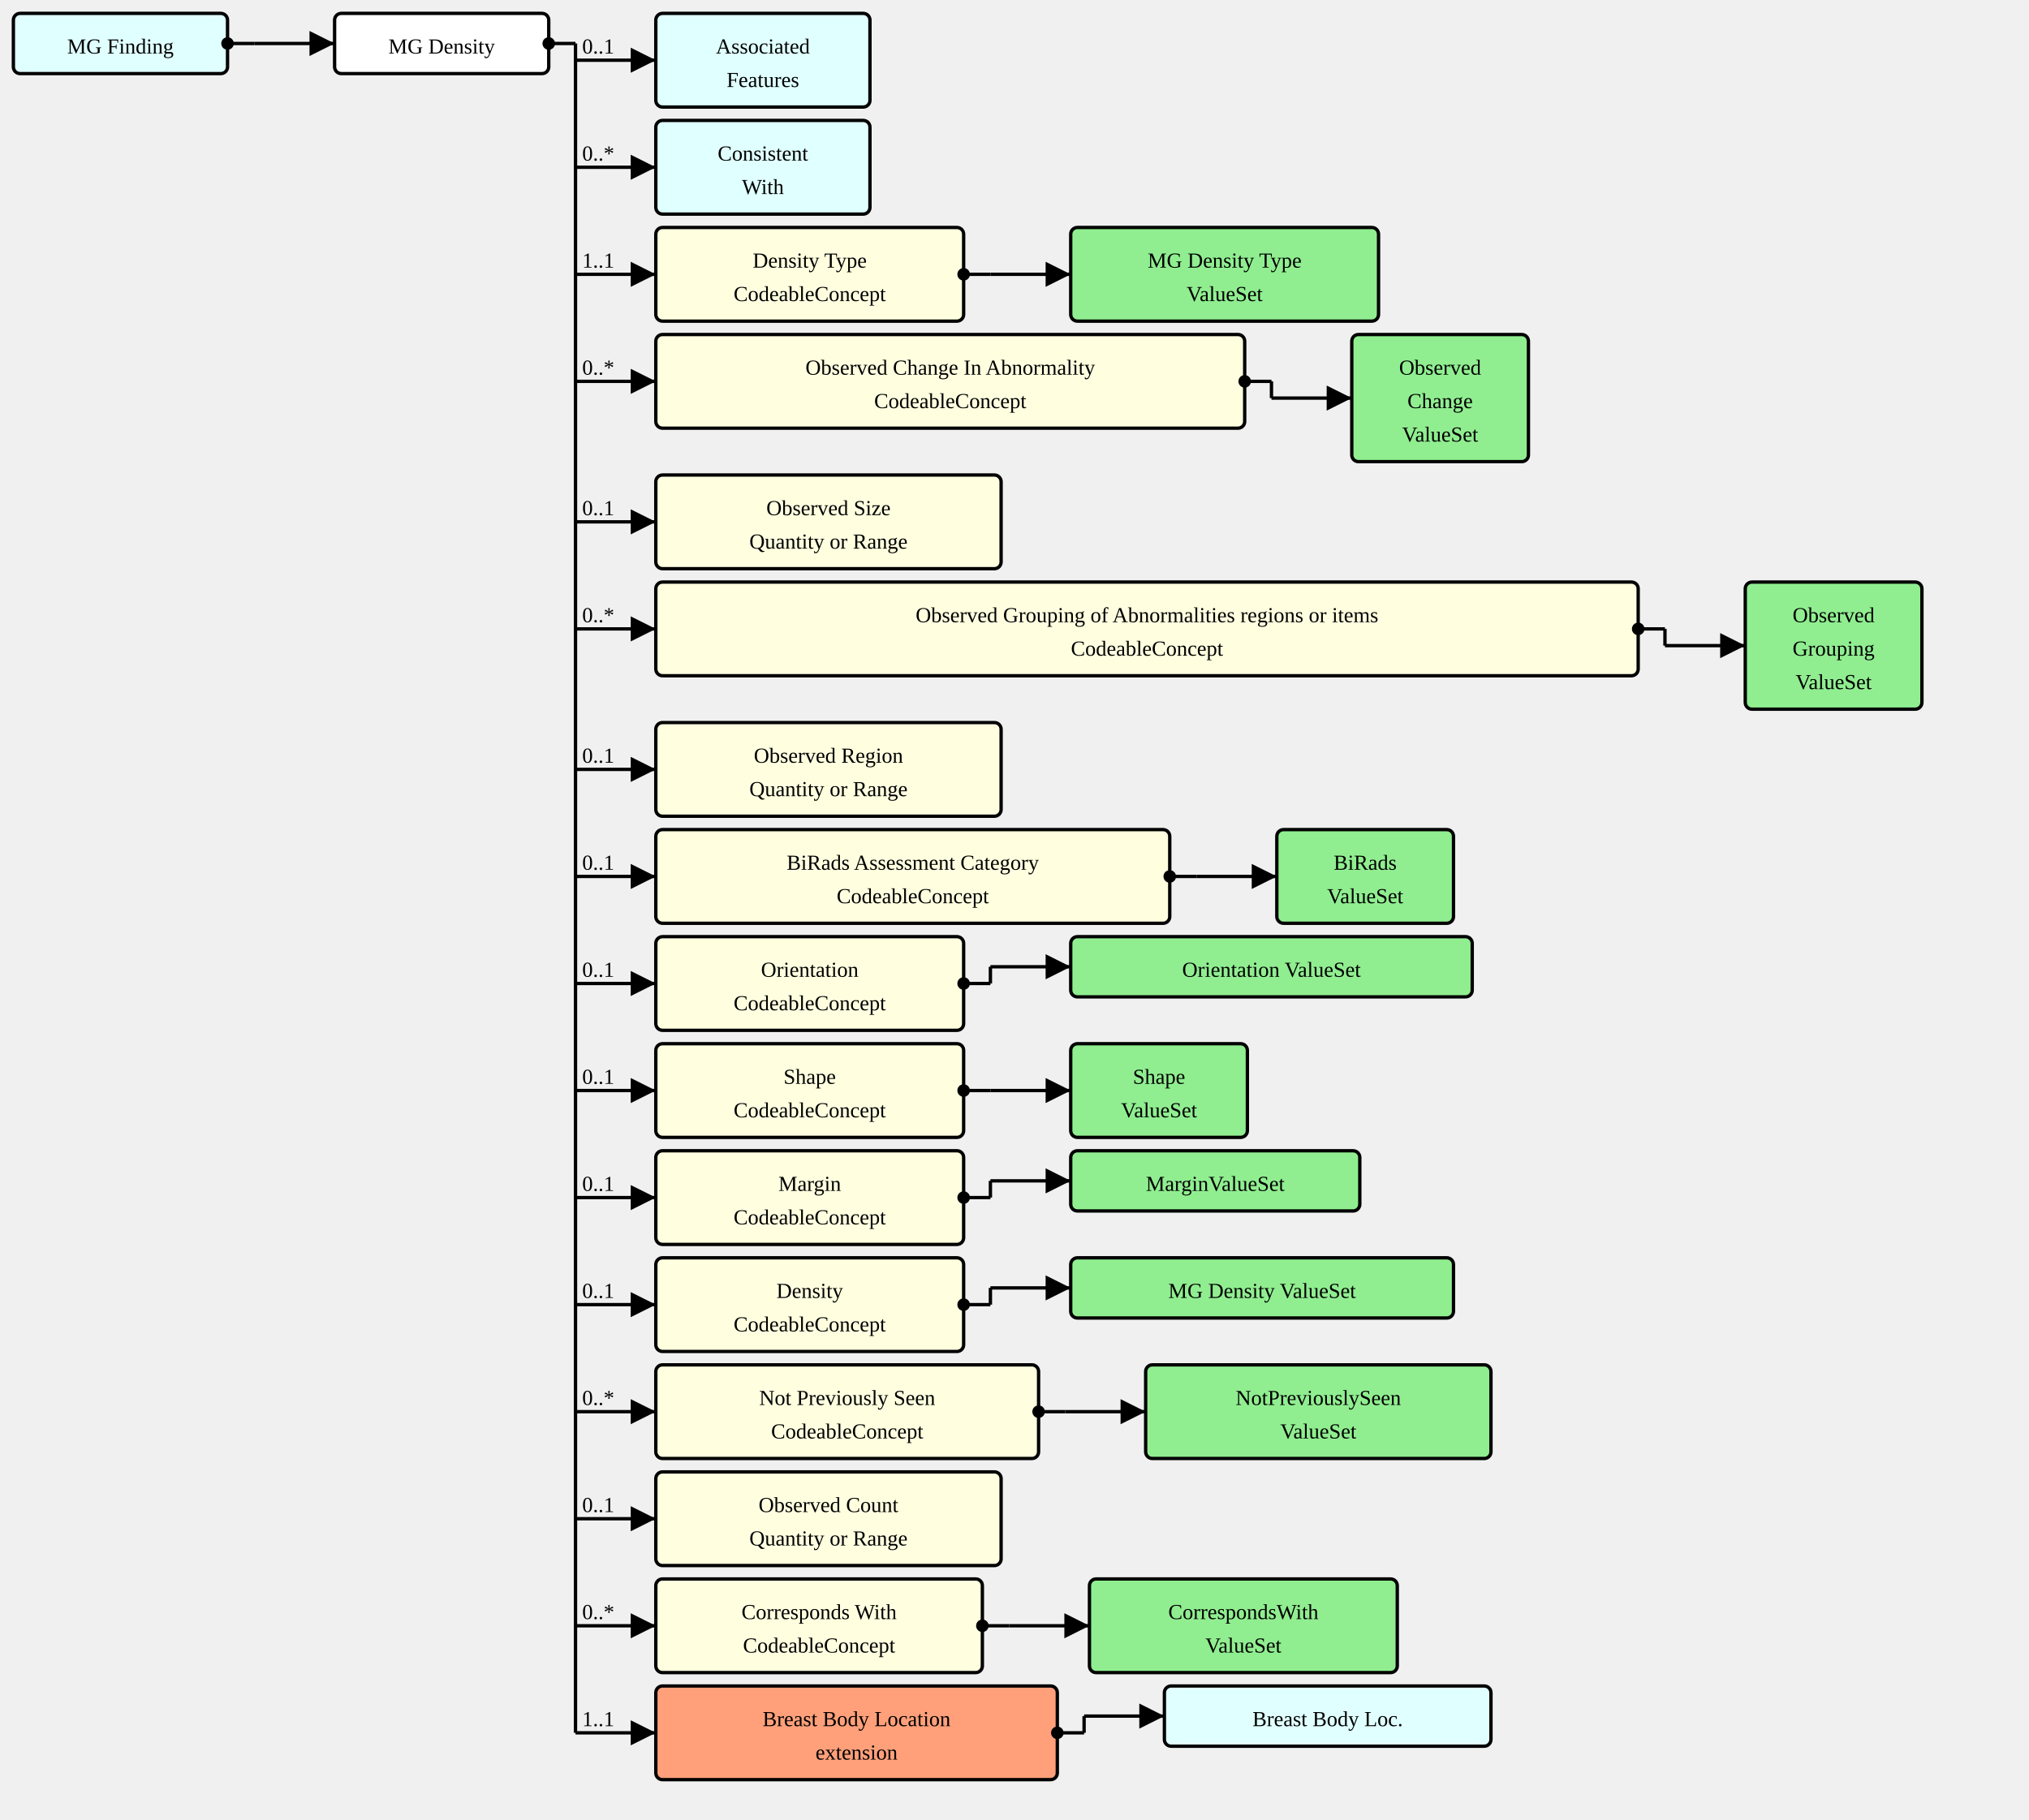
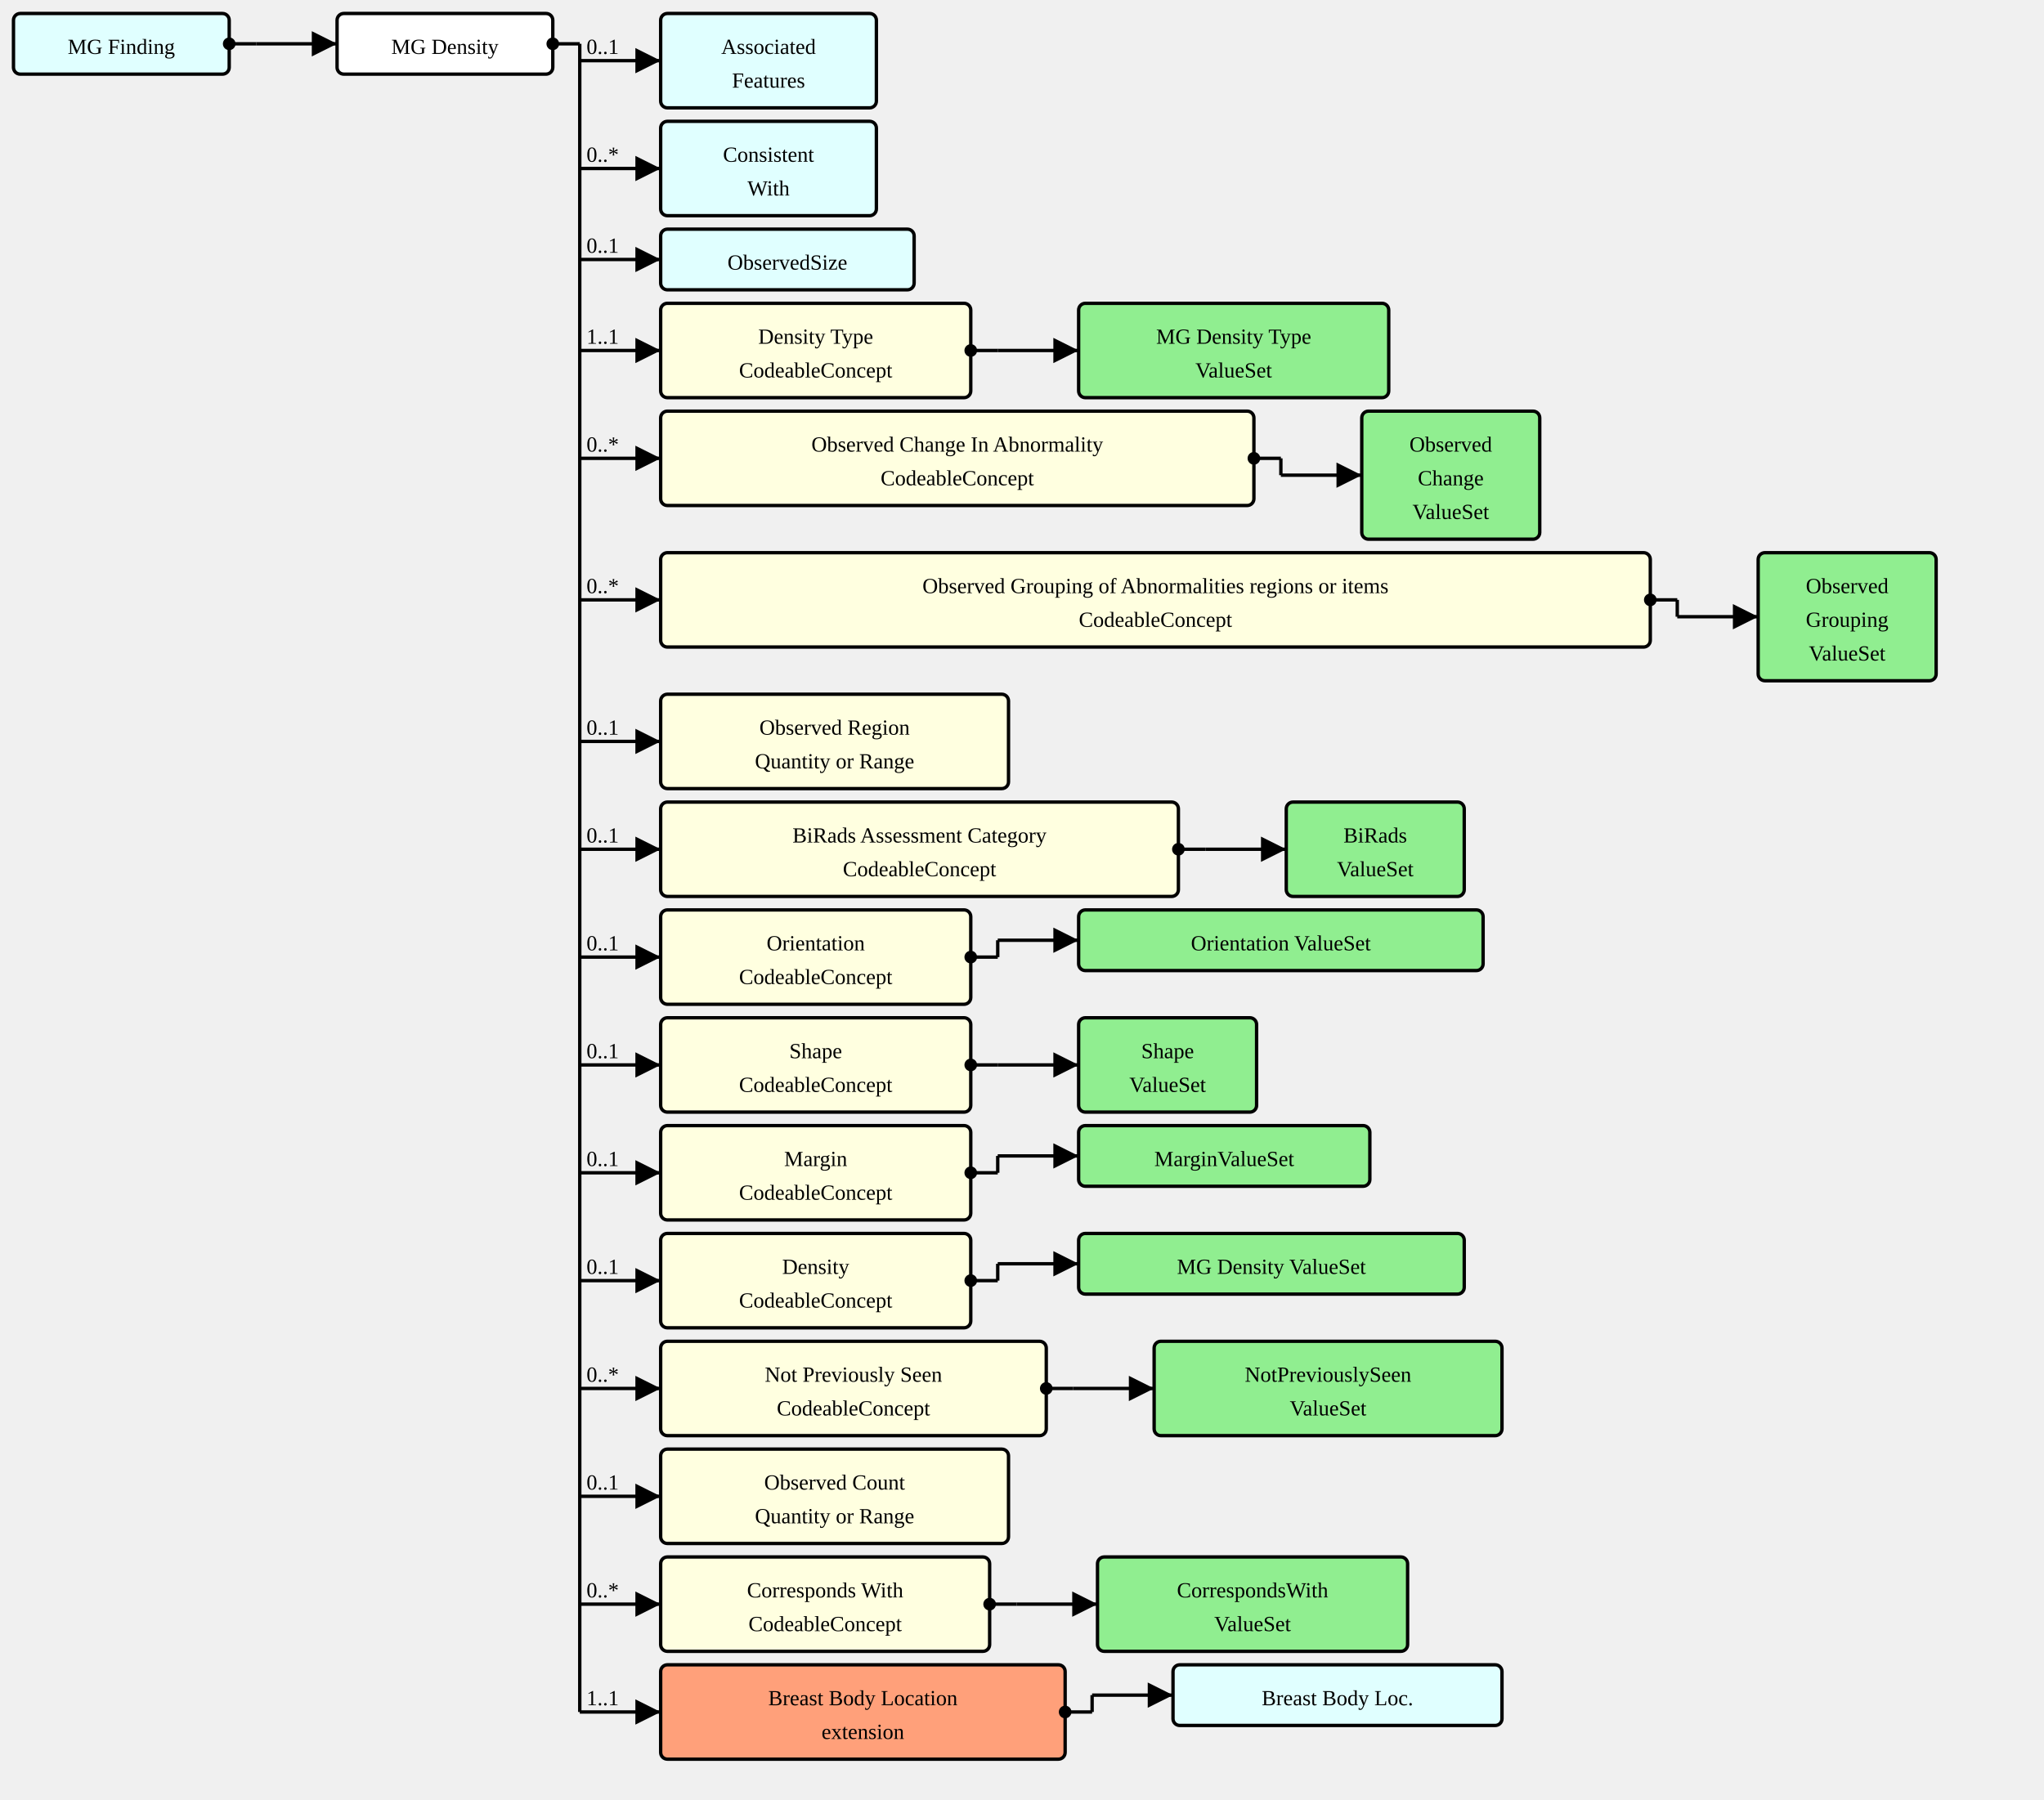
- <svg xmlns="http://www.w3.org/2000/svg" version="1.1" width="1137" height="1020">
+ <svg xmlns="http://www.w3.org/2000/svg" version="1.1" width="1137" height="1001.25">
  <defs>
    <marker id="arrowStart" markerWidth="3.75" markerHeight="3.75" markerUnits="px" refX="1.875" refY="1.875">
      <circle fill="Black" stroke-width="0" cx="1.875" cy="1.875" r="1.875" />
    </marker>
    <marker id="arrowEnd" markerWidth="7.5" markerHeight="7.5" markerUnits="px" refX="7.5" refY="3.75">
      <polygon fill="Black" stroke-width="0" points="0 0 7.5 3.75 0 7.5" />
    </marker>
  </defs>
  <g>
    <g transform="translate(7.5 7.5)">
      <rect fill="LightCyan" stroke="Black" stroke-width="1.875" x="0" y="0" width="120" height="33.75" rx="3.75" ry="3.75" />
      <a href="./StructureDefinition-MGFinding.html" target="_top">
        <text x="60" y="22.5" text-anchor="middle">MG Finding</text>
      </a>
    </g>
    <line stroke="Black" stroke-width="1.875" marker-end="url(#arrowEnd)" x1="142.5" y1="24.375" x2="187.5" y2="24.375" />
    <text x="146.25" y="20.625" text-anchor="left" />
    <line stroke="Black" stroke-width="1.875" marker-start="url(#arrowStart)" x1="127.5" y1="24.375" x2="142.5" y2="24.375" />
    <line stroke="Black" stroke-width="1.875" x1="142.5" y1="24.375" x2="142.5" y2="24.375" />
  </g>
  <g>
    <g transform="translate(187.5 7.5)">
      <rect fill="White" stroke="Black" stroke-width="1.875" x="0" y="0" width="120" height="33.75" rx="3.75" ry="3.75" />
      <text x="60" y="22.5" text-anchor="middle">MG Density</text>
    </g>
    <line stroke="Black" stroke-width="1.875" marker-end="url(#arrowEnd)" x1="322.5" y1="33.75" x2="367.5" y2="33.75" />
    <text x="326.25" y="30" text-anchor="left">0..1</text>
    <line stroke="Black" stroke-width="1.875" marker-end="url(#arrowEnd)" x1="322.5" y1="93.75" x2="367.5" y2="93.75" />
    <text x="326.25" y="90" text-anchor="left">0..*</text>
-     <line stroke="Black" stroke-width="1.875" marker-end="url(#arrowEnd)" x1="322.5" y1="153.75" x2="367.5" y2="153.75" />
-     <text x="326.25" y="150" text-anchor="left">1..1</text>
-     <line stroke="Black" stroke-width="1.875" marker-end="url(#arrowEnd)" x1="322.5" y1="213.75" x2="367.5" y2="213.75" />
-     <text x="326.25" y="210" text-anchor="left">0..*</text>
-     <line stroke="Black" stroke-width="1.875" marker-end="url(#arrowEnd)" x1="322.5" y1="292.5" x2="367.5" y2="292.5" />
-     <text x="326.25" y="288.75" text-anchor="left">0..1</text>
-     <line stroke="Black" stroke-width="1.875" marker-end="url(#arrowEnd)" x1="322.5" y1="352.5" x2="367.5" y2="352.5" />
-     <text x="326.25" y="348.75" text-anchor="left">0..*</text>
-     <line stroke="Black" stroke-width="1.875" marker-end="url(#arrowEnd)" x1="322.5" y1="431.25" x2="367.5" y2="431.25" />
-     <text x="326.25" y="427.5" text-anchor="left">0..1</text>
-     <line stroke="Black" stroke-width="1.875" marker-end="url(#arrowEnd)" x1="322.5" y1="491.25" x2="367.5" y2="491.25" />
-     <text x="326.25" y="487.5" text-anchor="left">0..1</text>
-     <line stroke="Black" stroke-width="1.875" marker-end="url(#arrowEnd)" x1="322.5" y1="551.25" x2="367.5" y2="551.25" />
-     <text x="326.25" y="547.5" text-anchor="left">0..1</text>
-     <line stroke="Black" stroke-width="1.875" marker-end="url(#arrowEnd)" x1="322.5" y1="611.25" x2="367.5" y2="611.25" />
-     <text x="326.25" y="607.5" text-anchor="left">0..1</text>
-     <line stroke="Black" stroke-width="1.875" marker-end="url(#arrowEnd)" x1="322.5" y1="671.25" x2="367.5" y2="671.25" />
-     <text x="326.25" y="667.5" text-anchor="left">0..1</text>
-     <line stroke="Black" stroke-width="1.875" marker-end="url(#arrowEnd)" x1="322.5" y1="731.25" x2="367.5" y2="731.25" />
-     <text x="326.25" y="727.5" text-anchor="left">0..1</text>
-     <line stroke="Black" stroke-width="1.875" marker-end="url(#arrowEnd)" x1="322.5" y1="791.25" x2="367.5" y2="791.25" />
-     <text x="326.25" y="787.5" text-anchor="left">0..*</text>
-     <line stroke="Black" stroke-width="1.875" marker-end="url(#arrowEnd)" x1="322.5" y1="851.25" x2="367.5" y2="851.25" />
-     <text x="326.25" y="847.5" text-anchor="left">0..1</text>
-     <line stroke="Black" stroke-width="1.875" marker-end="url(#arrowEnd)" x1="322.5" y1="911.25" x2="367.5" y2="911.25" />
-     <text x="326.25" y="907.5" text-anchor="left">0..*</text>
-     <line stroke="Black" stroke-width="1.875" marker-end="url(#arrowEnd)" x1="322.5" y1="971.25" x2="367.5" y2="971.25" />
-     <text x="326.25" y="967.5" text-anchor="left">1..1</text>
+     <line stroke="Black" stroke-width="1.875" marker-end="url(#arrowEnd)" x1="322.5" y1="144.375" x2="367.5" y2="144.375" />
+     <text x="326.25" y="140.625" text-anchor="left">0..1</text>
+     <line stroke="Black" stroke-width="1.875" marker-end="url(#arrowEnd)" x1="322.5" y1="195" x2="367.5" y2="195" />
+     <text x="326.25" y="191.25" text-anchor="left">1..1</text>
+     <line stroke="Black" stroke-width="1.875" marker-end="url(#arrowEnd)" x1="322.5" y1="255" x2="367.5" y2="255" />
+     <text x="326.25" y="251.25" text-anchor="left">0..*</text>
+     <line stroke="Black" stroke-width="1.875" marker-end="url(#arrowEnd)" x1="322.5" y1="333.75" x2="367.5" y2="333.75" />
+     <text x="326.25" y="330" text-anchor="left">0..*</text>
+     <line stroke="Black" stroke-width="1.875" marker-end="url(#arrowEnd)" x1="322.5" y1="412.5" x2="367.5" y2="412.5" />
+     <text x="326.25" y="408.75" text-anchor="left">0..1</text>
+     <line stroke="Black" stroke-width="1.875" marker-end="url(#arrowEnd)" x1="322.5" y1="472.5" x2="367.5" y2="472.5" />
+     <text x="326.25" y="468.75" text-anchor="left">0..1</text>
+     <line stroke="Black" stroke-width="1.875" marker-end="url(#arrowEnd)" x1="322.5" y1="532.5" x2="367.5" y2="532.5" />
+     <text x="326.25" y="528.75" text-anchor="left">0..1</text>
+     <line stroke="Black" stroke-width="1.875" marker-end="url(#arrowEnd)" x1="322.5" y1="592.5" x2="367.5" y2="592.5" />
+     <text x="326.25" y="588.75" text-anchor="left">0..1</text>
+     <line stroke="Black" stroke-width="1.875" marker-end="url(#arrowEnd)" x1="322.5" y1="652.5" x2="367.5" y2="652.5" />
+     <text x="326.25" y="648.75" text-anchor="left">0..1</text>
+     <line stroke="Black" stroke-width="1.875" marker-end="url(#arrowEnd)" x1="322.5" y1="712.5" x2="367.5" y2="712.5" />
+     <text x="326.25" y="708.75" text-anchor="left">0..1</text>
+     <line stroke="Black" stroke-width="1.875" marker-end="url(#arrowEnd)" x1="322.5" y1="772.5" x2="367.5" y2="772.5" />
+     <text x="326.25" y="768.75" text-anchor="left">0..*</text>
+     <line stroke="Black" stroke-width="1.875" marker-end="url(#arrowEnd)" x1="322.5" y1="832.5" x2="367.5" y2="832.5" />
+     <text x="326.25" y="828.75" text-anchor="left">0..1</text>
+     <line stroke="Black" stroke-width="1.875" marker-end="url(#arrowEnd)" x1="322.5" y1="892.5" x2="367.5" y2="892.5" />
+     <text x="326.25" y="888.75" text-anchor="left">0..*</text>
+     <line stroke="Black" stroke-width="1.875" marker-end="url(#arrowEnd)" x1="322.5" y1="952.5" x2="367.5" y2="952.5" />
+     <text x="326.25" y="948.75" text-anchor="left">1..1</text>
    <line stroke="Black" stroke-width="1.875" marker-start="url(#arrowStart)" x1="307.5" y1="24.375" x2="322.5" y2="24.375" />
-     <line stroke="Black" stroke-width="1.875" x1="322.5" y1="24.375" x2="322.5" y2="971.25" />
+     <line stroke="Black" stroke-width="1.875" x1="322.5" y1="24.375" x2="322.5" y2="952.5" />
  </g>
  <g>
    <g transform="translate(367.5 7.5)">
      <rect fill="LightCyan" stroke="Black" stroke-width="1.875" x="0" y="0" width="120" height="52.5" rx="3.75" ry="3.75" />
      <a href="./StructureDefinition-AssociatedFeatures.html" target="_top">
        <text x="60" y="22.5" text-anchor="middle">Associated</text>
      </a>
      <a href="./StructureDefinition-AssociatedFeatures.html" target="_top">
        <text x="60" y="41.25" text-anchor="middle">Features</text>
      </a>
    </g>
  </g>
  <g>
    <g transform="translate(367.5 67.5)">
      <rect fill="LightCyan" stroke="Black" stroke-width="1.875" x="0" y="0" width="120" height="52.5" rx="3.75" ry="3.75" />
      <a href="./StructureDefinition-ConsistentWith.html" target="_top">
        <text x="60" y="22.5" text-anchor="middle">Consistent</text>
      </a>
      <a href="./StructureDefinition-ConsistentWith.html" target="_top">
        <text x="60" y="41.25" text-anchor="middle">With</text>
      </a>
    </g>
  </g>
  <g>
    <g transform="translate(367.5 127.5)">
+       <rect fill="LightCyan" stroke="Black" stroke-width="1.875" x="0" y="0" width="141" height="33.75" rx="3.75" ry="3.75" />
+       <a href="./StructureDefinition-ObservedSize.html" target="_top">
+         <text x="70.5" y="22.5" text-anchor="middle">ObservedSize</text>
+       </a>
+     </g>
+   </g>
+   <g>
+     <g transform="translate(367.5 168.75)">
      <a href="StructureDefinition-MGAbnormalityDensity-definitions.html#Observation.component:densityType" target="_top">
        <rect fill="LightYellow" stroke="Black" stroke-width="1.875" x="0" y="0" width="172.5" height="52.5" rx="3.75" ry="3.75" />
      </a>
      <a href="StructureDefinition-MGAbnormalityDensity-definitions.html#Observation.component:densityType" target="_top">
        <text x="86.25" y="22.5" text-anchor="middle">Density Type</text>
      </a>
      <a href="StructureDefinition-MGAbnormalityDensity-definitions.html#Observation.component:densityType" target="_top">
        <text x="86.25" y="41.25" text-anchor="middle">CodeableConcept</text>
      </a>
    </g>
-     <line stroke="Black" stroke-width="1.875" marker-end="url(#arrowEnd)" x1="555" y1="153.75" x2="600" y2="153.75" />
-     <line stroke="Black" stroke-width="1.875" marker-start="url(#arrowStart)" x1="540" y1="153.75" x2="555" y2="153.75" />
-     <line stroke="Black" stroke-width="1.875" x1="555" y1="153.75" x2="555" y2="153.75" />
-   </g>
-   <g>
-     <g transform="translate(600 127.5)">
+     <line stroke="Black" stroke-width="1.875" marker-end="url(#arrowEnd)" x1="555" y1="195" x2="600" y2="195" />
+     <line stroke="Black" stroke-width="1.875" marker-start="url(#arrowStart)" x1="540" y1="195" x2="555" y2="195" />
+     <line stroke="Black" stroke-width="1.875" x1="555" y1="195" x2="555" y2="195" />
+   </g>
+   <g>
+     <g transform="translate(600 168.75)">
      <rect fill="LightGreen" stroke="Black" stroke-width="1.875" x="0" y="0" width="172.5" height="52.5" rx="3.75" ry="3.75" />
      <a href="./ValueSet-MGAbnormalityDensityTypeVS.html" target="_top">
        <text x="86.25" y="22.5" text-anchor="middle">MG Density Type</text>
      </a>
      <a href="./ValueSet-MGAbnormalityDensityTypeVS.html" target="_top">
        <text x="86.25" y="41.25" text-anchor="middle">ValueSet</text>
      </a>
    </g>
  </g>
  <g>
-     <g transform="translate(367.5 187.5)">
+     <g transform="translate(367.5 228.75)">
      <a href="StructureDefinition-MGAbnormalityDensity-definitions.html#Observation.component:observedChanges" target="_top">
        <rect fill="LightYellow" stroke="Black" stroke-width="1.875" x="0" y="0" width="330" height="52.5" rx="3.75" ry="3.75" />
      </a>
      <a href="StructureDefinition-MGAbnormalityDensity-definitions.html#Observation.component:observedChanges" target="_top">
        <text x="165" y="22.5" text-anchor="middle">Observed Change In Abnormality</text>
      </a>
      <a href="StructureDefinition-MGAbnormalityDensity-definitions.html#Observation.component:observedChanges" target="_top">
        <text x="165" y="41.25" text-anchor="middle">CodeableConcept</text>
      </a>
    </g>
-     <line stroke="Black" stroke-width="1.875" marker-end="url(#arrowEnd)" x1="712.5" y1="223.125" x2="757.5" y2="223.125" />
-     <line stroke="Black" stroke-width="1.875" marker-start="url(#arrowStart)" x1="697.5" y1="213.75" x2="712.5" y2="213.75" />
-     <line stroke="Black" stroke-width="1.875" x1="712.5" y1="213.75" x2="712.5" y2="223.125" />
-   </g>
-   <g>
-     <g transform="translate(757.5 187.5)">
+     <line stroke="Black" stroke-width="1.875" marker-end="url(#arrowEnd)" x1="712.5" y1="264.375" x2="757.5" y2="264.375" />
+     <line stroke="Black" stroke-width="1.875" marker-start="url(#arrowStart)" x1="697.5" y1="255" x2="712.5" y2="255" />
+     <line stroke="Black" stroke-width="1.875" x1="712.5" y1="255" x2="712.5" y2="264.375" />
+   </g>
+   <g>
+     <g transform="translate(757.5 228.75)">
      <rect fill="LightGreen" stroke="Black" stroke-width="1.875" x="0" y="0" width="99" height="71.25" rx="3.75" ry="3.75" />
      <a href="./ValueSet-ObservedChangesVS.html" target="_top">
        <text x="49.5" y="22.5" text-anchor="middle">Observed</text>
      </a>
      <a href="./ValueSet-ObservedChangesVS.html" target="_top">
        <text x="49.5" y="41.25" text-anchor="middle">Change</text>
      </a>
      <a href="./ValueSet-ObservedChangesVS.html" target="_top">
        <text x="49.5" y="60" text-anchor="middle">ValueSet</text>
      </a>
    </g>
  </g>
  <g>
-     <g transform="translate(367.5 266.25)">
-       <a href="StructureDefinition-MGAbnormalityDensity-definitions.html#Observation.component:observedSize" target="_top">
-         <rect fill="LightYellow" stroke="Black" stroke-width="1.875" x="0" y="0" width="193.5" height="52.5" rx="3.75" ry="3.75" />
-       </a>
-       <a href="StructureDefinition-MGAbnormalityDensity-definitions.html#Observation.component:observedSize" target="_top">
-         <text x="96.75" y="22.5" text-anchor="middle">Observed Size</text>
-       </a>
-       <a href="StructureDefinition-MGAbnormalityDensity-definitions.html#Observation.component:observedSize" target="_top">
-         <text x="96.75" y="41.25" text-anchor="middle">Quantity or Range</text>
-       </a>
-     </g>
-   </g>
-   <g>
-     <g transform="translate(367.5 326.25)">
+     <g transform="translate(367.5 307.5)">
      <a href="StructureDefinition-MGAbnormalityDensity-definitions.html#Observation.component:observedGrouping" target="_top">
        <rect fill="LightYellow" stroke="Black" stroke-width="1.875" x="0" y="0" width="550.5" height="52.5" rx="3.75" ry="3.75" />
      </a>
      <a href="StructureDefinition-MGAbnormalityDensity-definitions.html#Observation.component:observedGrouping" target="_top">
        <text x="275.25" y="22.5" text-anchor="middle">Observed Grouping of Abnormalities regions or items</text>
      </a>
      <a href="StructureDefinition-MGAbnormalityDensity-definitions.html#Observation.component:observedGrouping" target="_top">
        <text x="275.25" y="41.25" text-anchor="middle">CodeableConcept</text>
      </a>
    </g>
-     <line stroke="Black" stroke-width="1.875" marker-end="url(#arrowEnd)" x1="933" y1="361.875" x2="978" y2="361.875" />
-     <line stroke="Black" stroke-width="1.875" marker-start="url(#arrowStart)" x1="918" y1="352.5" x2="933" y2="352.5" />
-     <line stroke="Black" stroke-width="1.875" x1="933" y1="352.5" x2="933" y2="361.875" />
-   </g>
-   <g>
-     <g transform="translate(977.9999 326.25)">
+     <line stroke="Black" stroke-width="1.875" marker-end="url(#arrowEnd)" x1="933" y1="343.125" x2="978" y2="343.125" />
+     <line stroke="Black" stroke-width="1.875" marker-start="url(#arrowStart)" x1="918" y1="333.75" x2="933" y2="333.75" />
+     <line stroke="Black" stroke-width="1.875" x1="933" y1="333.75" x2="933" y2="343.125" />
+   </g>
+   <g>
+     <g transform="translate(977.9999 307.5)">
      <rect fill="LightGreen" stroke="Black" stroke-width="1.875" x="0" y="0" width="99" height="71.25" rx="3.75" ry="3.75" />
      <a href="./ValueSet-ObservedGroupingVS.html" target="_top">
        <text x="49.5" y="22.5" text-anchor="middle">Observed</text>
      </a>
      <a href="./ValueSet-ObservedGroupingVS.html" target="_top">
        <text x="49.5" y="41.25" text-anchor="middle">Grouping</text>
      </a>
      <a href="./ValueSet-ObservedGroupingVS.html" target="_top">
        <text x="49.5" y="60" text-anchor="middle">ValueSet</text>
      </a>
    </g>
  </g>
  <g>
-     <g transform="translate(367.5 405)">
+     <g transform="translate(367.5 386.25)">
      <a href="StructureDefinition-MGAbnormalityDensity-definitions.html#Observation.component:observedRegion" target="_top">
        <rect fill="LightYellow" stroke="Black" stroke-width="1.875" x="0" y="0" width="193.5" height="52.5" rx="3.75" ry="3.75" />
      </a>
      <a href="StructureDefinition-MGAbnormalityDensity-definitions.html#Observation.component:observedRegion" target="_top">
        <text x="96.75" y="22.5" text-anchor="middle">Observed Region</text>
      </a>
      <a href="StructureDefinition-MGAbnormalityDensity-definitions.html#Observation.component:observedRegion" target="_top">
        <text x="96.75" y="41.25" text-anchor="middle">Quantity or Range</text>
      </a>
    </g>
  </g>
  <g>
-     <g transform="translate(367.5 465)">
+     <g transform="translate(367.5 446.25)">
      <a href="StructureDefinition-MGAbnormalityDensity-definitions.html#Observation.component:biRadsAssessmentCategory" target="_top">
        <rect fill="LightYellow" stroke="Black" stroke-width="1.875" x="0" y="0" width="288" height="52.5" rx="3.75" ry="3.75" />
      </a>
      <a href="StructureDefinition-MGAbnormalityDensity-definitions.html#Observation.component:biRadsAssessmentCategory" target="_top">
        <text x="144" y="22.5" text-anchor="middle">BiRads Assessment Category</text>
      </a>
      <a href="StructureDefinition-MGAbnormalityDensity-definitions.html#Observation.component:biRadsAssessmentCategory" target="_top">
        <text x="144" y="41.25" text-anchor="middle">CodeableConcept</text>
      </a>
    </g>
-     <line stroke="Black" stroke-width="1.875" marker-end="url(#arrowEnd)" x1="670.5" y1="491.25" x2="715.5" y2="491.25" />
-     <line stroke="Black" stroke-width="1.875" marker-start="url(#arrowStart)" x1="655.5" y1="491.25" x2="670.5" y2="491.25" />
-     <line stroke="Black" stroke-width="1.875" x1="670.5" y1="491.25" x2="670.5" y2="491.25" />
-   </g>
-   <g>
-     <g transform="translate(715.4999 465)">
+     <line stroke="Black" stroke-width="1.875" marker-end="url(#arrowEnd)" x1="670.5" y1="472.5" x2="715.5" y2="472.5" />
+     <line stroke="Black" stroke-width="1.875" marker-start="url(#arrowStart)" x1="655.5" y1="472.5" x2="670.5" y2="472.5" />
+     <line stroke="Black" stroke-width="1.875" x1="670.5" y1="472.5" x2="670.5" y2="472.5" />
+   </g>
+   <g>
+     <g transform="translate(715.4999 446.25)">
      <rect fill="LightGreen" stroke="Black" stroke-width="1.875" x="0" y="0" width="99" height="52.5" rx="3.75" ry="3.75" />
      <a href="./ValueSet-BiRadsAssessmentCategoriesVS.html" target="_top">
        <text x="49.5" y="22.5" text-anchor="middle">BiRads</text>
      </a>
      <a href="./ValueSet-BiRadsAssessmentCategoriesVS.html" target="_top">
        <text x="49.5" y="41.25" text-anchor="middle">ValueSet</text>
      </a>
    </g>
  </g>
  <g>
-     <g transform="translate(367.5 525)">
+     <g transform="translate(367.5 506.25)">
      <a href="StructureDefinition-MGAbnormalityDensity-definitions.html#Observation.component:orientation" target="_top">
        <rect fill="LightYellow" stroke="Black" stroke-width="1.875" x="0" y="0" width="172.5" height="52.5" rx="3.75" ry="3.75" />
      </a>
      <a href="StructureDefinition-MGAbnormalityDensity-definitions.html#Observation.component:orientation" target="_top">
        <text x="86.25" y="22.5" text-anchor="middle">Orientation</text>
      </a>
      <a href="StructureDefinition-MGAbnormalityDensity-definitions.html#Observation.component:orientation" target="_top">
        <text x="86.25" y="41.25" text-anchor="middle">CodeableConcept</text>
      </a>
    </g>
-     <line stroke="Black" stroke-width="1.875" marker-end="url(#arrowEnd)" x1="555" y1="541.875" x2="600" y2="541.875" />
-     <line stroke="Black" stroke-width="1.875" marker-start="url(#arrowStart)" x1="540" y1="551.25" x2="555" y2="551.25" />
-     <line stroke="Black" stroke-width="1.875" x1="555" y1="541.875" x2="555" y2="551.25" />
-   </g>
-   <g>
-     <g transform="translate(600 525)">
+     <line stroke="Black" stroke-width="1.875" marker-end="url(#arrowEnd)" x1="555" y1="523.125" x2="600" y2="523.125" />
+     <line stroke="Black" stroke-width="1.875" marker-start="url(#arrowStart)" x1="540" y1="532.5" x2="555" y2="532.5" />
+     <line stroke="Black" stroke-width="1.875" x1="555" y1="523.125" x2="555" y2="532.5" />
+   </g>
+   <g>
+     <g transform="translate(600 506.25)">
      <rect fill="LightGreen" stroke="Black" stroke-width="1.875" x="0" y="0" width="225" height="33.75" rx="3.75" ry="3.75" />
      <a href="./ValueSet-OrientationVS.html" target="_top">
        <text x="112.5" y="22.5" text-anchor="middle">Orientation ValueSet</text>
      </a>
    </g>
  </g>
  <g>
-     <g transform="translate(367.5 585)">
+     <g transform="translate(367.5 566.25)">
      <a href="StructureDefinition-MGAbnormalityDensity-definitions.html#Observation.component:shape" target="_top">
        <rect fill="LightYellow" stroke="Black" stroke-width="1.875" x="0" y="0" width="172.5" height="52.5" rx="3.75" ry="3.75" />
      </a>
      <a href="StructureDefinition-MGAbnormalityDensity-definitions.html#Observation.component:shape" target="_top">
        <text x="86.25" y="22.5" text-anchor="middle">Shape</text>
      </a>
      <a href="StructureDefinition-MGAbnormalityDensity-definitions.html#Observation.component:shape" target="_top">
        <text x="86.25" y="41.25" text-anchor="middle">CodeableConcept</text>
      </a>
    </g>
-     <line stroke="Black" stroke-width="1.875" marker-end="url(#arrowEnd)" x1="555" y1="611.25" x2="600" y2="611.25" />
-     <line stroke="Black" stroke-width="1.875" marker-start="url(#arrowStart)" x1="540" y1="611.25" x2="555" y2="611.25" />
-     <line stroke="Black" stroke-width="1.875" x1="555" y1="611.25" x2="555" y2="611.25" />
-   </g>
-   <g>
-     <g transform="translate(600 585)">
+     <line stroke="Black" stroke-width="1.875" marker-end="url(#arrowEnd)" x1="555" y1="592.5" x2="600" y2="592.5" />
+     <line stroke="Black" stroke-width="1.875" marker-start="url(#arrowStart)" x1="540" y1="592.5" x2="555" y2="592.5" />
+     <line stroke="Black" stroke-width="1.875" x1="555" y1="592.5" x2="555" y2="592.5" />
+   </g>
+   <g>
+     <g transform="translate(600 566.25)">
      <rect fill="LightGreen" stroke="Black" stroke-width="1.875" x="0" y="0" width="99" height="52.5" rx="3.75" ry="3.75" />
      <a href="./ValueSet-ShapeVS.html" target="_top">
        <text x="49.5" y="22.5" text-anchor="middle">Shape</text>
      </a>
      <a href="./ValueSet-ShapeVS.html" target="_top">
        <text x="49.5" y="41.25" text-anchor="middle">ValueSet</text>
      </a>
    </g>
  </g>
  <g>
-     <g transform="translate(367.5 645)">
+     <g transform="translate(367.5 626.25)">
      <a href="StructureDefinition-MGAbnormalityDensity-definitions.html#Observation.component:margin" target="_top">
        <rect fill="LightYellow" stroke="Black" stroke-width="1.875" x="0" y="0" width="172.5" height="52.5" rx="3.75" ry="3.75" />
      </a>
      <a href="StructureDefinition-MGAbnormalityDensity-definitions.html#Observation.component:margin" target="_top">
        <text x="86.25" y="22.5" text-anchor="middle">Margin</text>
      </a>
      <a href="StructureDefinition-MGAbnormalityDensity-definitions.html#Observation.component:margin" target="_top">
        <text x="86.25" y="41.25" text-anchor="middle">CodeableConcept</text>
      </a>
    </g>
-     <line stroke="Black" stroke-width="1.875" marker-end="url(#arrowEnd)" x1="555" y1="661.875" x2="600" y2="661.875" />
-     <line stroke="Black" stroke-width="1.875" marker-start="url(#arrowStart)" x1="540" y1="671.25" x2="555" y2="671.25" />
-     <line stroke="Black" stroke-width="1.875" x1="555" y1="661.875" x2="555" y2="671.25" />
-   </g>
-   <g>
-     <g transform="translate(600 645)">
+     <line stroke="Black" stroke-width="1.875" marker-end="url(#arrowEnd)" x1="555" y1="643.125" x2="600" y2="643.125" />
+     <line stroke="Black" stroke-width="1.875" marker-start="url(#arrowStart)" x1="540" y1="652.5" x2="555" y2="652.5" />
+     <line stroke="Black" stroke-width="1.875" x1="555" y1="643.125" x2="555" y2="652.5" />
+   </g>
+   <g>
+     <g transform="translate(600 626.25)">
      <rect fill="LightGreen" stroke="Black" stroke-width="1.875" x="0" y="0" width="162" height="33.75" rx="3.75" ry="3.75" />
      <a href="./ValueSet-MarginVS.html" target="_top">
        <text x="81" y="22.5" text-anchor="middle">MarginValueSet</text>
      </a>
    </g>
  </g>
  <g>
-     <g transform="translate(367.5 705)">
+     <g transform="translate(367.5 686.25)">
      <a href="StructureDefinition-MGAbnormalityDensity-definitions.html#Observation.component:mgDensity" target="_top">
        <rect fill="LightYellow" stroke="Black" stroke-width="1.875" x="0" y="0" width="172.5" height="52.5" rx="3.75" ry="3.75" />
      </a>
      <a href="StructureDefinition-MGAbnormalityDensity-definitions.html#Observation.component:mgDensity" target="_top">
        <text x="86.25" y="22.5" text-anchor="middle">Density</text>
      </a>
      <a href="StructureDefinition-MGAbnormalityDensity-definitions.html#Observation.component:mgDensity" target="_top">
        <text x="86.25" y="41.25" text-anchor="middle">CodeableConcept</text>
      </a>
    </g>
-     <line stroke="Black" stroke-width="1.875" marker-end="url(#arrowEnd)" x1="555" y1="721.875" x2="600" y2="721.875" />
-     <line stroke="Black" stroke-width="1.875" marker-start="url(#arrowStart)" x1="540" y1="731.25" x2="555" y2="731.25" />
-     <line stroke="Black" stroke-width="1.875" x1="555" y1="721.875" x2="555" y2="731.25" />
-   </g>
-   <g>
-     <g transform="translate(600 705)">
+     <line stroke="Black" stroke-width="1.875" marker-end="url(#arrowEnd)" x1="555" y1="703.125" x2="600" y2="703.125" />
+     <line stroke="Black" stroke-width="1.875" marker-start="url(#arrowStart)" x1="540" y1="712.5" x2="555" y2="712.5" />
+     <line stroke="Black" stroke-width="1.875" x1="555" y1="703.125" x2="555" y2="712.5" />
+   </g>
+   <g>
+     <g transform="translate(600 686.25)">
      <rect fill="LightGreen" stroke="Black" stroke-width="1.875" x="0" y="0" width="214.5" height="33.75" rx="3.75" ry="3.75" />
      <a href="./ValueSet-MGDensityVS.html" target="_top">
        <text x="107.25" y="22.5" text-anchor="middle">MG Density ValueSet</text>
      </a>
    </g>
  </g>
  <g>
-     <g transform="translate(367.5 765)">
+     <g transform="translate(367.5 746.25)">
      <a href="StructureDefinition-MGAbnormalityDensity-definitions.html#Observation.component:notPreviouslySeen" target="_top">
        <rect fill="LightYellow" stroke="Black" stroke-width="1.875" x="0" y="0" width="214.5" height="52.5" rx="3.75" ry="3.75" />
      </a>
      <a href="StructureDefinition-MGAbnormalityDensity-definitions.html#Observation.component:notPreviouslySeen" target="_top">
        <text x="107.25" y="22.5" text-anchor="middle">Not Previously Seen</text>
      </a>
      <a href="StructureDefinition-MGAbnormalityDensity-definitions.html#Observation.component:notPreviouslySeen" target="_top">
        <text x="107.25" y="41.25" text-anchor="middle">CodeableConcept</text>
      </a>
    </g>
-     <line stroke="Black" stroke-width="1.875" marker-end="url(#arrowEnd)" x1="597" y1="791.25" x2="642" y2="791.25" />
-     <line stroke="Black" stroke-width="1.875" marker-start="url(#arrowStart)" x1="582" y1="791.25" x2="597" y2="791.25" />
-     <line stroke="Black" stroke-width="1.875" x1="597" y1="791.25" x2="597" y2="791.25" />
-   </g>
-   <g>
-     <g transform="translate(642 765)">
+     <line stroke="Black" stroke-width="1.875" marker-end="url(#arrowEnd)" x1="597" y1="772.5" x2="642" y2="772.5" />
+     <line stroke="Black" stroke-width="1.875" marker-start="url(#arrowStart)" x1="582" y1="772.5" x2="597" y2="772.5" />
+     <line stroke="Black" stroke-width="1.875" x1="597" y1="772.5" x2="597" y2="772.5" />
+   </g>
+   <g>
+     <g transform="translate(642 746.25)">
      <rect fill="LightGreen" stroke="Black" stroke-width="1.875" x="0" y="0" width="193.5" height="52.5" rx="3.75" ry="3.75" />
      <a href="./ValueSet-NotPreviouslySeenVS.html" target="_top">
        <text x="96.75" y="22.5" text-anchor="middle">NotPreviouslySeen</text>
      </a>
      <a href="./ValueSet-NotPreviouslySeenVS.html" target="_top">
        <text x="96.75" y="41.25" text-anchor="middle">ValueSet</text>
      </a>
    </g>
  </g>
  <g>
-     <g transform="translate(367.5 825)">
+     <g transform="translate(367.5 806.25)">
      <a href="StructureDefinition-MGAbnormalityDensity-definitions.html#Observation.component:observedCount" target="_top">
        <rect fill="LightYellow" stroke="Black" stroke-width="1.875" x="0" y="0" width="193.5" height="52.5" rx="3.75" ry="3.75" />
      </a>
      <a href="StructureDefinition-MGAbnormalityDensity-definitions.html#Observation.component:observedCount" target="_top">
        <text x="96.75" y="22.5" text-anchor="middle">Observed Count</text>
      </a>
      <a href="StructureDefinition-MGAbnormalityDensity-definitions.html#Observation.component:observedCount" target="_top">
        <text x="96.75" y="41.25" text-anchor="middle">Quantity or Range</text>
      </a>
    </g>
  </g>
  <g>
-     <g transform="translate(367.5 885)">
+     <g transform="translate(367.5 866.25)">
      <a href="StructureDefinition-MGAbnormalityDensity-definitions.html#Observation.component:correspondsWith" target="_top">
        <rect fill="LightYellow" stroke="Black" stroke-width="1.875" x="0" y="0" width="183" height="52.5" rx="3.75" ry="3.75" />
      </a>
      <a href="StructureDefinition-MGAbnormalityDensity-definitions.html#Observation.component:correspondsWith" target="_top">
        <text x="91.5" y="22.5" text-anchor="middle">Corresponds With</text>
      </a>
      <a href="StructureDefinition-MGAbnormalityDensity-definitions.html#Observation.component:correspondsWith" target="_top">
        <text x="91.5" y="41.25" text-anchor="middle">CodeableConcept</text>
      </a>
    </g>
-     <line stroke="Black" stroke-width="1.875" marker-end="url(#arrowEnd)" x1="565.5" y1="911.25" x2="610.5" y2="911.25" />
-     <line stroke="Black" stroke-width="1.875" marker-start="url(#arrowStart)" x1="550.5" y1="911.25" x2="565.5" y2="911.25" />
-     <line stroke="Black" stroke-width="1.875" x1="565.5" y1="911.25" x2="565.5" y2="911.25" />
-   </g>
-   <g>
-     <g transform="translate(610.5 885)">
+     <line stroke="Black" stroke-width="1.875" marker-end="url(#arrowEnd)" x1="565.5" y1="892.5" x2="610.5" y2="892.5" />
+     <line stroke="Black" stroke-width="1.875" marker-start="url(#arrowStart)" x1="550.5" y1="892.5" x2="565.5" y2="892.5" />
+     <line stroke="Black" stroke-width="1.875" x1="565.5" y1="892.5" x2="565.5" y2="892.5" />
+   </g>
+   <g>
+     <g transform="translate(610.5 866.25)">
      <rect fill="LightGreen" stroke="Black" stroke-width="1.875" x="0" y="0" width="172.5" height="52.5" rx="3.75" ry="3.75" />
      <a href="./ValueSet-CorrespondsWithVS.html" target="_top">
        <text x="86.25" y="22.5" text-anchor="middle">CorrespondsWith</text>
      </a>
      <a href="./ValueSet-CorrespondsWithVS.html" target="_top">
        <text x="86.25" y="41.25" text-anchor="middle">ValueSet</text>
      </a>
    </g>
  </g>
  <g>
-     <g transform="translate(367.5 945)">
+     <g transform="translate(367.5 926.25)">
      <a href="StructureDefinition-MGAbnormalityDensity-definitions.html#Observation.bodySite.extension:breastBodyLocation" target="_top">
        <rect fill="LightSalmon" stroke="Black" stroke-width="1.875" x="0" y="0" width="225" height="52.5" rx="3.75" ry="3.75" />
      </a>
      <a href="StructureDefinition-MGAbnormalityDensity-definitions.html#Observation.bodySite.extension:breastBodyLocation" target="_top">
        <text x="112.5" y="22.5" text-anchor="middle">Breast Body Location</text>
      </a>
      <a href="StructureDefinition-MGAbnormalityDensity-definitions.html#Observation.bodySite.extension:breastBodyLocation" target="_top">
        <text x="112.5" y="41.25" text-anchor="middle">extension</text>
      </a>
    </g>
-     <line stroke="Black" stroke-width="1.875" marker-end="url(#arrowEnd)" x1="607.5" y1="961.875" x2="652.5" y2="961.875" />
-     <line stroke="Black" stroke-width="1.875" marker-start="url(#arrowStart)" x1="592.5" y1="971.25" x2="607.5" y2="971.25" />
-     <line stroke="Black" stroke-width="1.875" x1="607.5" y1="961.875" x2="607.5" y2="971.25" />
-   </g>
-   <g>
-     <g transform="translate(652.5 945)">
+     <line stroke="Black" stroke-width="1.875" marker-end="url(#arrowEnd)" x1="607.5" y1="943.125" x2="652.5" y2="943.125" />
+     <line stroke="Black" stroke-width="1.875" marker-start="url(#arrowStart)" x1="592.5" y1="952.5" x2="607.5" y2="952.5" />
+     <line stroke="Black" stroke-width="1.875" x1="607.5" y1="943.125" x2="607.5" y2="952.5" />
+   </g>
+   <g>
+     <g transform="translate(652.5 926.25)">
      <rect fill="LightCyan" stroke="Black" stroke-width="1.875" x="0" y="0" width="183" height="33.75" rx="3.75" ry="3.75" />
      <a href="./StructureDefinition-BreastBodyLocationExtension.html" target="_top">
        <text x="91.5" y="22.5" text-anchor="middle">Breast Body Loc.</text>
      </a>
    </g>
  </g>
</svg>
